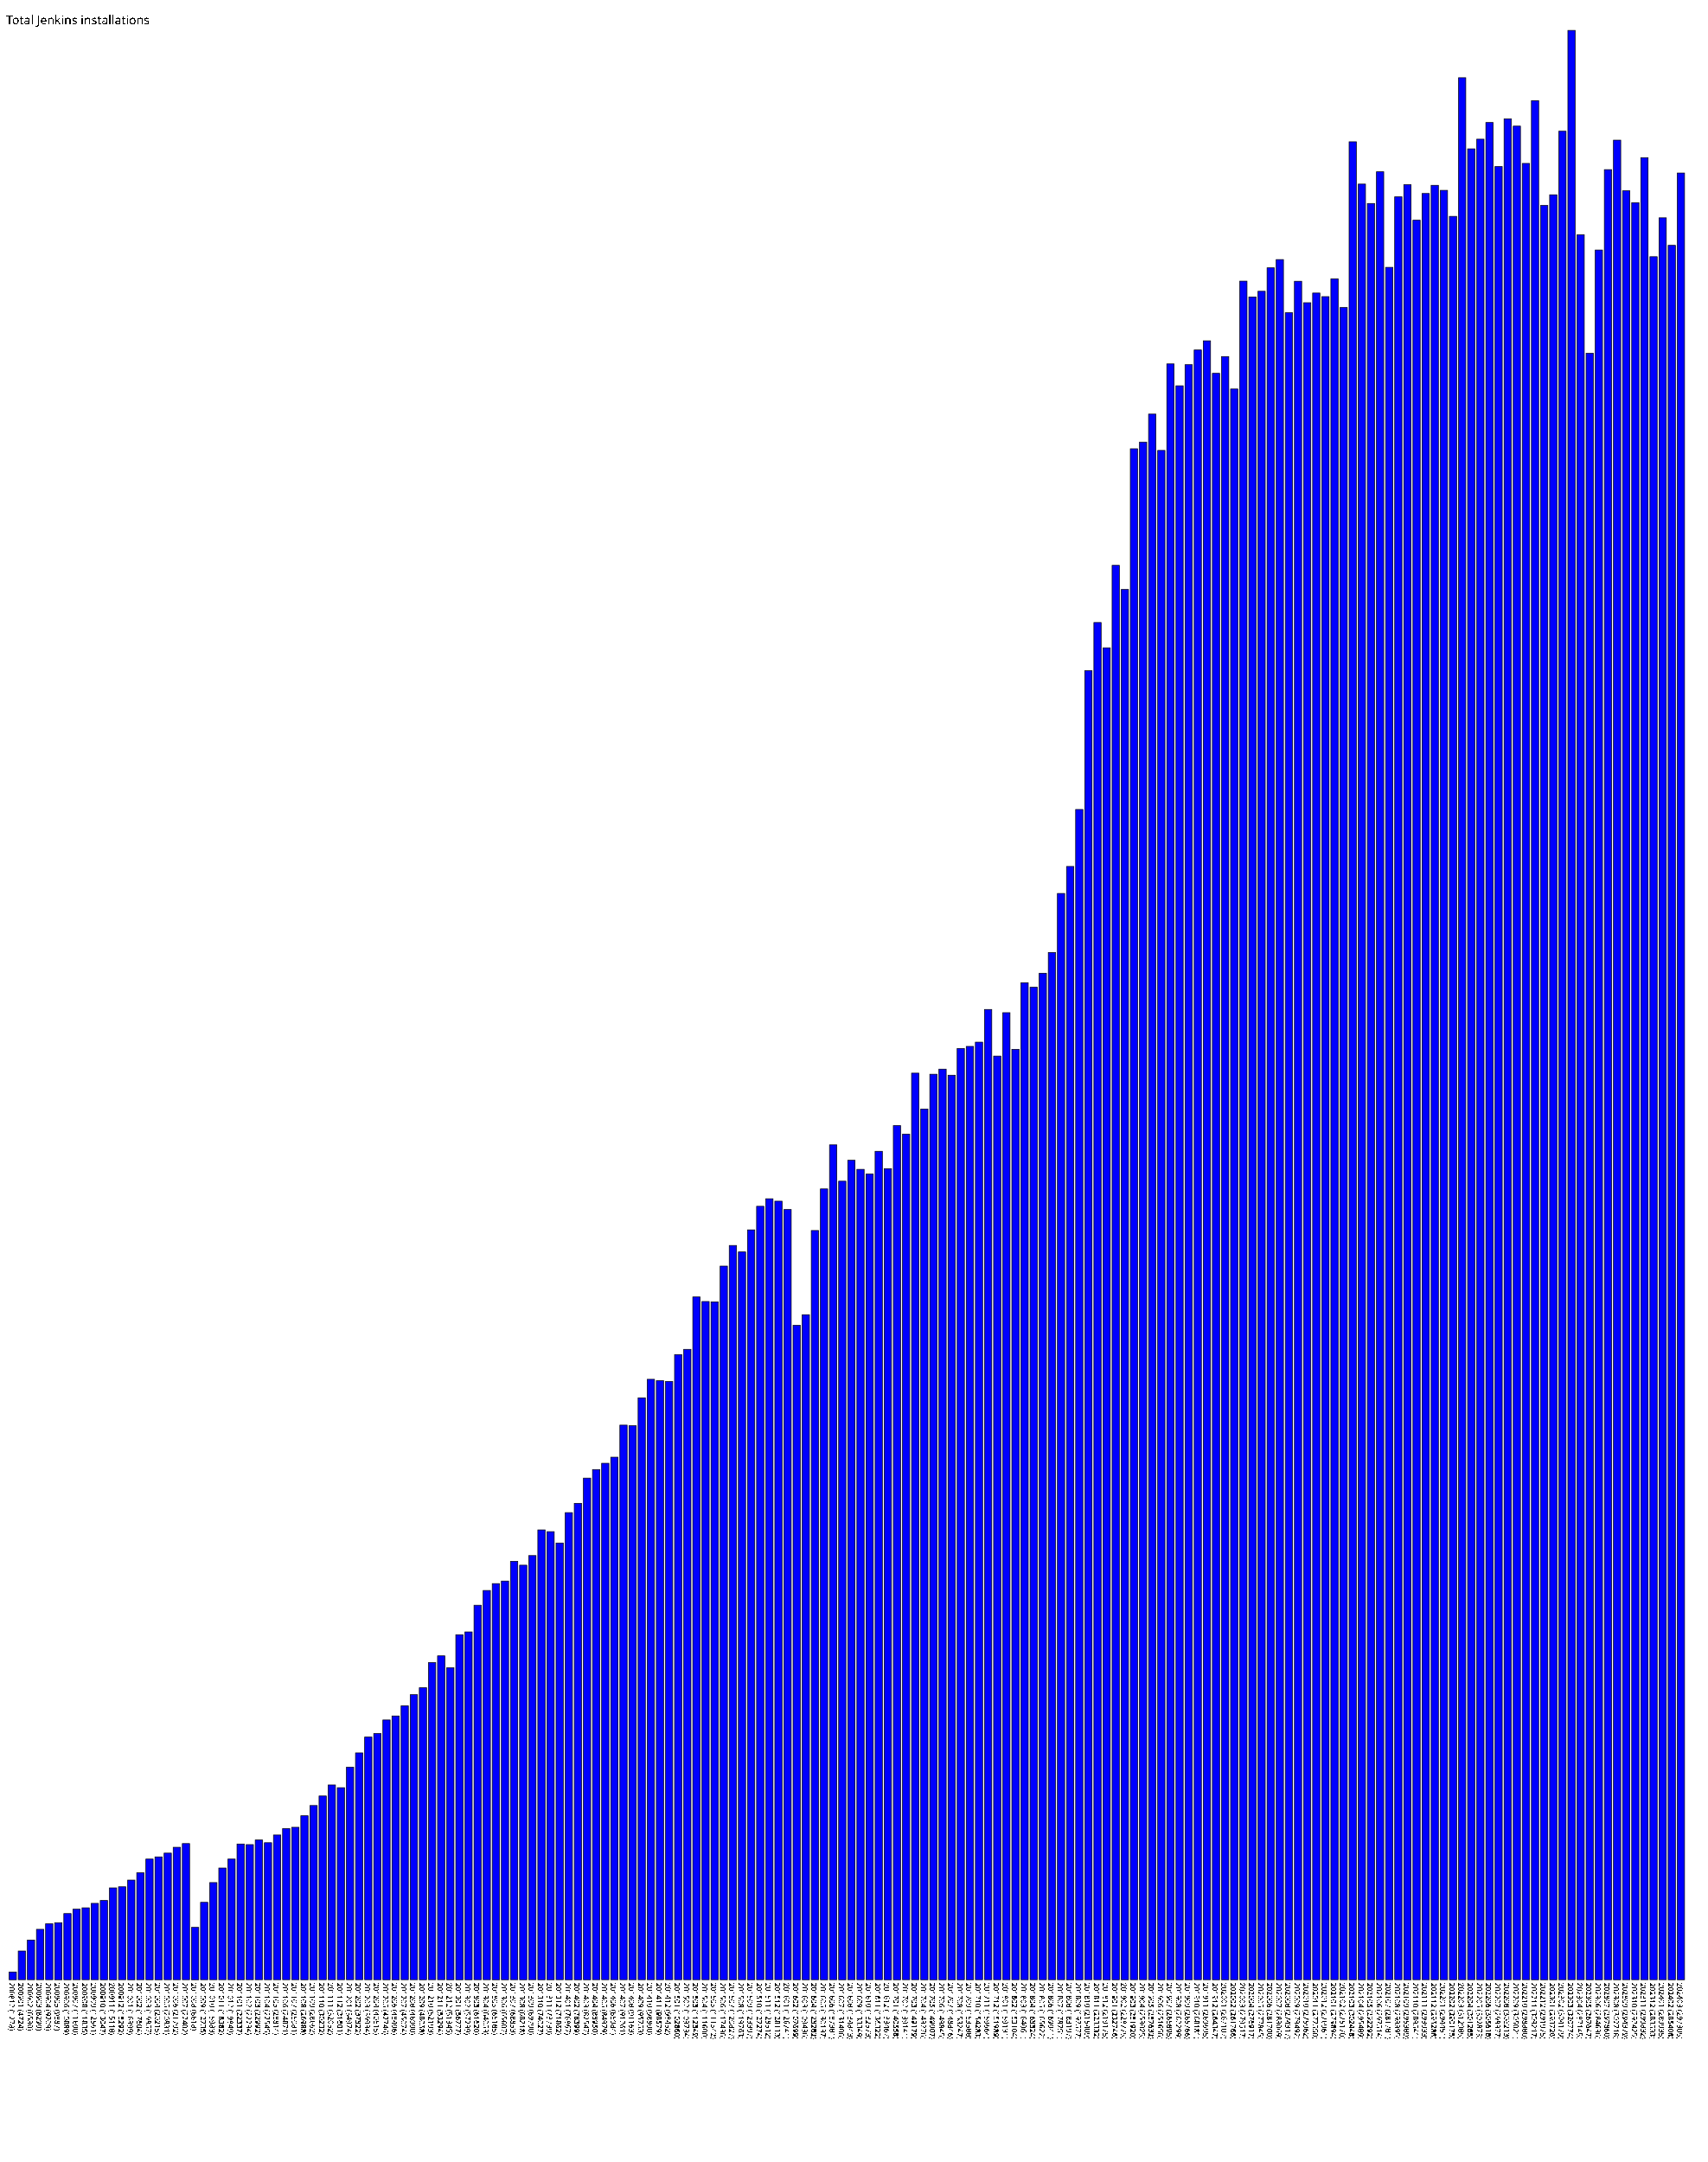
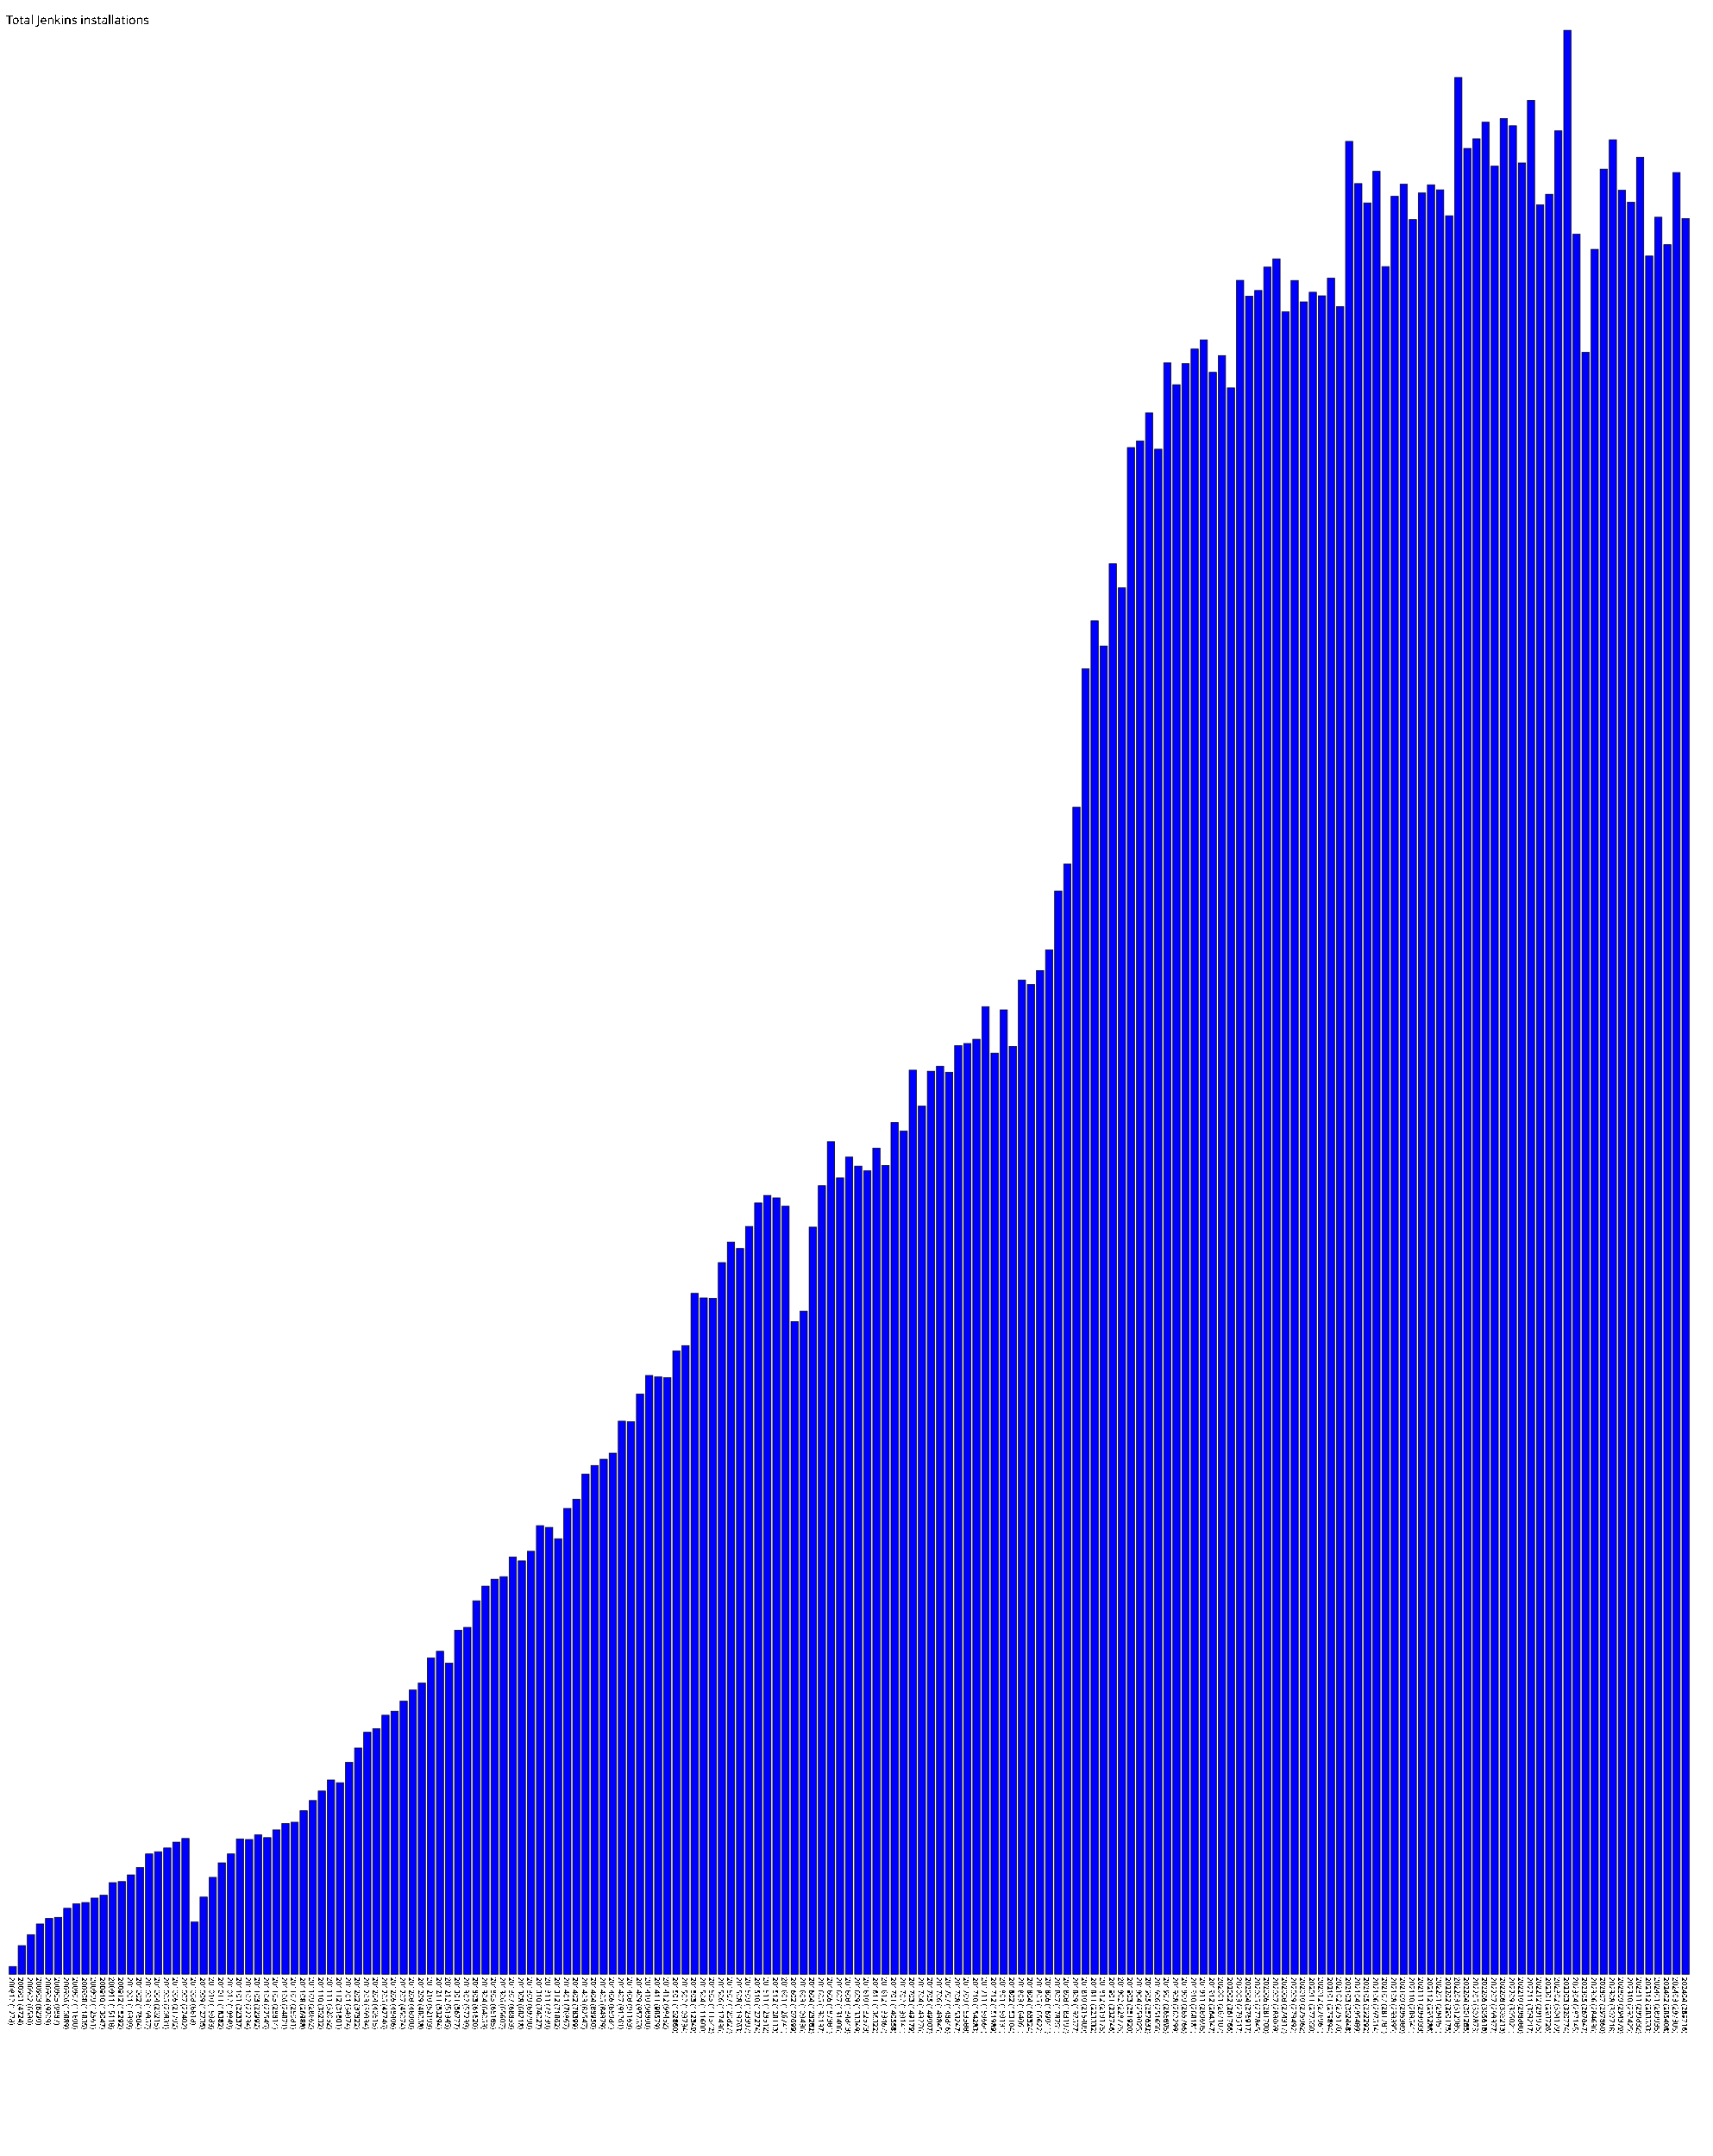
- <svg xmlns="http://www.w3.org/2000/svg" version="1.1" preserveAspectRatio="xMidYMid meet" viewBox="0 0 2810 3557.7">
+ <svg xmlns="http://www.w3.org/2000/svg" version="1.1" preserveAspectRatio="xMidYMid meet" viewBox="0 0 2825 3557.7">
  <rect fill="blue" height="12.8" stroke="black" width="12" x="15" y="3245.0" />
  <text x="15" y="3262.7" font-family="Tahoma" font-size="12" transform="rotate(90 15,3262.7)" text-rendering="optimizeSpeed" fill="#000000">200812 (1278)</text>
  <rect fill="blue" height="47.2" stroke="black" width="12" x="30" y="3210.5" />
  <text x="30" y="3262.7" font-family="Tahoma" font-size="12" transform="rotate(90 30,3262.7)" text-rendering="optimizeSpeed" fill="#000000">200901 (4724)</text>
  <rect fill="blue" height="65.3" stroke="black" width="12" x="45" y="3192.4" />
  <text x="45" y="3262.7" font-family="Tahoma" font-size="12" transform="rotate(90 45,3262.7)" text-rendering="optimizeSpeed" fill="#000000">200902 (6530)</text>
  <rect fill="blue" height="82.9" stroke="black" width="12" x="60" y="3174.8" />
  <text x="60" y="3262.7" font-family="Tahoma" font-size="12" transform="rotate(90 60,3262.7)" text-rendering="optimizeSpeed" fill="#000000">200903 (8290)</text>
  <rect fill="blue" height="92.1" stroke="black" width="12" x="75" y="3165.6" />
  <text x="75" y="3262.7" font-family="Tahoma" font-size="12" transform="rotate(90 75,3262.7)" text-rendering="optimizeSpeed" fill="#000000">200904 (9209)</text>
  <rect fill="blue" height="93.9" stroke="black" width="12" x="90" y="3163.9" />
  <text x="90" y="3262.7" font-family="Tahoma" font-size="12" transform="rotate(90 90,3262.7)" text-rendering="optimizeSpeed" fill="#000000">200905 (9387)</text>
  <rect fill="blue" height="108.9" stroke="black" width="12" x="105" y="3148.9" />
  <text x="105" y="3262.7" font-family="Tahoma" font-size="12" transform="rotate(90 105,3262.7)" text-rendering="optimizeSpeed" fill="#000000">200906 (10889)</text>
  <rect fill="blue" height="116.0" stroke="black" width="12" x="120" y="3141.7" />
  <text x="120" y="3262.7" font-family="Tahoma" font-size="12" transform="rotate(90 120,3262.7)" text-rendering="optimizeSpeed" fill="#000000">200907 (11600)</text>
  <rect fill="blue" height="118.3" stroke="black" width="12" x="135" y="3139.4" />
  <text x="135" y="3262.7" font-family="Tahoma" font-size="12" transform="rotate(90 135,3262.7)" text-rendering="optimizeSpeed" fill="#000000">200908 (11835)</text>
  <rect fill="blue" height="125.6" stroke="black" width="12" x="150" y="3132.1" />
  <text x="150" y="3262.7" font-family="Tahoma" font-size="12" transform="rotate(90 150,3262.7)" text-rendering="optimizeSpeed" fill="#000000">200909 (12561)</text>
  <rect fill="blue" height="130.5" stroke="black" width="12" x="165" y="3127.3" />
  <text x="165" y="3262.7" font-family="Tahoma" font-size="12" transform="rotate(90 165,3262.7)" text-rendering="optimizeSpeed" fill="#000000">200910 (13047)</text>
  <rect fill="blue" height="151.2" stroke="black" width="12" x="180" y="3106.6" />
  <text x="180" y="3262.7" font-family="Tahoma" font-size="12" transform="rotate(90 180,3262.7)" text-rendering="optimizeSpeed" fill="#000000">200911 (15118)</text>
  <rect fill="blue" height="152.9" stroke="black" width="12" x="195" y="3104.8" />
  <text x="195" y="3262.7" font-family="Tahoma" font-size="12" transform="rotate(90 195,3262.7)" text-rendering="optimizeSpeed" fill="#000000">200912 (15292)</text>
  <rect fill="blue" height="164.0" stroke="black" width="12" x="210" y="3093.8" />
  <text x="210" y="3262.7" font-family="Tahoma" font-size="12" transform="rotate(90 210,3262.7)" text-rendering="optimizeSpeed" fill="#000000">201001 (16399)</text>
  <rect fill="blue" height="176.0" stroke="black" width="12" x="225" y="3081.7" />
  <text x="225" y="3262.7" font-family="Tahoma" font-size="12" transform="rotate(90 225,3262.7)" text-rendering="optimizeSpeed" fill="#000000">201002 (17604)</text>
  <rect fill="blue" height="198.6" stroke="black" width="12" x="240" y="3059.2" />
  <text x="240" y="3262.7" font-family="Tahoma" font-size="12" transform="rotate(90 240,3262.7)" text-rendering="optimizeSpeed" fill="#000000">201003 (19857)</text>
  <rect fill="blue" height="202.2" stroke="black" width="12" x="255" y="3055.6" />
  <text x="255" y="3262.7" font-family="Tahoma" font-size="12" transform="rotate(90 255,3262.7)" text-rendering="optimizeSpeed" fill="#000000">201004 (20215)</text>
  <rect fill="blue" height="208.3" stroke="black" width="12" x="270" y="3049.4" />
  <text x="270" y="3262.7" font-family="Tahoma" font-size="12" transform="rotate(90 270,3262.7)" text-rendering="optimizeSpeed" fill="#000000">201005 (20831)</text>
  <rect fill="blue" height="217.9" stroke="black" width="12" x="285" y="3039.8" />
  <text x="285" y="3262.7" font-family="Tahoma" font-size="12" transform="rotate(90 285,3262.7)" text-rendering="optimizeSpeed" fill="#000000">201006 (21792)</text>
  <rect fill="blue" height="224.0" stroke="black" width="12" x="300" y="3033.7" />
  <text x="300" y="3262.7" font-family="Tahoma" font-size="12" transform="rotate(90 300,3262.7)" text-rendering="optimizeSpeed" fill="#000000">201007 (22402)</text>
  <rect fill="blue" height="86.2" stroke="black" width="12" x="315" y="3171.6" />
  <text x="315" y="3262.7" font-family="Tahoma" font-size="12" transform="rotate(90 315,3262.7)" text-rendering="optimizeSpeed" fill="#000000">201008 (8618)</text>
  <rect fill="blue" height="127.3" stroke="black" width="12" x="330" y="3130.4" />
  <text x="330" y="3262.7" font-family="Tahoma" font-size="12" transform="rotate(90 330,3262.7)" text-rendering="optimizeSpeed" fill="#000000">201009 (12735)</text>
  <rect fill="blue" height="159.8" stroke="black" width="12" x="345" y="3097.9" />
  <text x="345" y="3262.7" font-family="Tahoma" font-size="12" transform="rotate(90 345,3262.7)" text-rendering="optimizeSpeed" fill="#000000">201010 (15983)</text>
  <rect fill="blue" height="183.8" stroke="black" width="12" x="360" y="3073.9" />
  <text x="360" y="3262.7" font-family="Tahoma" font-size="12" transform="rotate(90 360,3262.7)" text-rendering="optimizeSpeed" fill="#000000">201011 (18382)</text>
  <rect fill="blue" height="198.5" stroke="black" width="12" x="375" y="3059.2" />
  <text x="375" y="3262.7" font-family="Tahoma" font-size="12" transform="rotate(90 375,3262.7)" text-rendering="optimizeSpeed" fill="#000000">201012 (19849)</text>
  <rect fill="blue" height="223.4" stroke="black" width="12" x="390" y="3034.4" />
  <text x="390" y="3262.7" font-family="Tahoma" font-size="12" transform="rotate(90 390,3262.7)" text-rendering="optimizeSpeed" fill="#000000">201101 (22337)</text>
  <rect fill="blue" height="222.3" stroke="black" width="12" x="405" y="3035.4" />
  <text x="405" y="3262.7" font-family="Tahoma" font-size="12" transform="rotate(90 405,3262.7)" text-rendering="optimizeSpeed" fill="#000000">201102 (22234)</text>
  <rect fill="blue" height="229.9" stroke="black" width="12" x="420" y="3027.8" />
  <text x="420" y="3262.7" font-family="Tahoma" font-size="12" transform="rotate(90 420,3262.7)" text-rendering="optimizeSpeed" fill="#000000">201103 (22992)</text>
  <rect fill="blue" height="225.4" stroke="black" width="12" x="435" y="3032.3" />
  <text x="435" y="3262.7" font-family="Tahoma" font-size="12" transform="rotate(90 435,3262.7)" text-rendering="optimizeSpeed" fill="#000000">201104 (22545)</text>
  <rect fill="blue" height="238.1" stroke="black" width="12" x="450" y="3019.6" />
  <text x="450" y="3262.7" font-family="Tahoma" font-size="12" transform="rotate(90 450,3262.7)" text-rendering="optimizeSpeed" fill="#000000">201105 (23814)</text>
  <rect fill="blue" height="248.7" stroke="black" width="12" x="465" y="3009.0" />
  <text x="465" y="3262.7" font-family="Tahoma" font-size="12" transform="rotate(90 465,3262.7)" text-rendering="optimizeSpeed" fill="#000000">201106 (24871)</text>
  <rect fill="blue" height="250.8" stroke="black" width="12" x="480" y="3006.9" />
  <text x="480" y="3262.7" font-family="Tahoma" font-size="12" transform="rotate(90 480,3262.7)" text-rendering="optimizeSpeed" fill="#000000">201107 (25081)</text>
  <rect fill="blue" height="269.9" stroke="black" width="12" x="495" y="2987.9" />
  <text x="495" y="3262.7" font-family="Tahoma" font-size="12" transform="rotate(90 495,3262.7)" text-rendering="optimizeSpeed" fill="#000000">201108 (26988)</text>
  <rect fill="blue" height="286.6" stroke="black" width="12" x="510" y="2971.1" />
  <text x="510" y="3262.7" font-family="Tahoma" font-size="12" transform="rotate(90 510,3262.7)" text-rendering="optimizeSpeed" fill="#000000">201109 (28662)</text>
  <rect fill="blue" height="302.3" stroke="black" width="12" x="525" y="2955.4" />
  <text x="525" y="3262.7" font-family="Tahoma" font-size="12" transform="rotate(90 525,3262.7)" text-rendering="optimizeSpeed" fill="#000000">201110 (30232)</text>
  <rect fill="blue" height="320.5" stroke="black" width="12" x="540" y="2937.2" />
  <text x="540" y="3262.7" font-family="Tahoma" font-size="12" transform="rotate(90 540,3262.7)" text-rendering="optimizeSpeed" fill="#000000">201111 (32052)</text>
  <rect fill="blue" height="316.0" stroke="black" width="12" x="555" y="2941.7" />
  <text x="555" y="3262.7" font-family="Tahoma" font-size="12" transform="rotate(90 555,3262.7)" text-rendering="optimizeSpeed" fill="#000000">201112 (31601)</text>
  <rect fill="blue" height="349.7" stroke="black" width="12" x="570" y="2908.0" />
  <text x="570" y="3262.7" font-family="Tahoma" font-size="12" transform="rotate(90 570,3262.7)" text-rendering="optimizeSpeed" fill="#000000">201201 (34974)</text>
  <rect fill="blue" height="373.2" stroke="black" width="12" x="585" y="2884.5" />
  <text x="585" y="3262.7" font-family="Tahoma" font-size="12" transform="rotate(90 585,3262.7)" text-rendering="optimizeSpeed" fill="#000000">201202 (37322)</text>
  <rect fill="blue" height="399.3" stroke="black" width="12" x="600" y="2858.4" />
  <text x="600" y="3262.7" font-family="Tahoma" font-size="12" transform="rotate(90 600,3262.7)" text-rendering="optimizeSpeed" fill="#000000">201203 (39934)</text>
  <rect fill="blue" height="405.1" stroke="black" width="12" x="615" y="2852.6" />
  <text x="615" y="3262.7" font-family="Tahoma" font-size="12" transform="rotate(90 615,3262.7)" text-rendering="optimizeSpeed" fill="#000000">201204 (40515)</text>
  <rect fill="blue" height="427.5" stroke="black" width="12" x="630" y="2830.3" />
  <text x="630" y="3262.7" font-family="Tahoma" font-size="12" transform="rotate(90 630,3262.7)" text-rendering="optimizeSpeed" fill="#000000">201205 (42746)</text>
  <rect fill="blue" height="434.1" stroke="black" width="12" x="645" y="2823.7" />
  <text x="645" y="3262.7" font-family="Tahoma" font-size="12" transform="rotate(90 645,3262.7)" text-rendering="optimizeSpeed" fill="#000000">201206 (43406)</text>
  <rect fill="blue" height="450.7" stroke="black" width="12" x="660" y="2807.0" />
  <text x="660" y="3262.7" font-family="Tahoma" font-size="12" transform="rotate(90 660,3262.7)" text-rendering="optimizeSpeed" fill="#000000">201207 (45074)</text>
  <rect fill="blue" height="469.0" stroke="black" width="12" x="675" y="2788.7" />
  <text x="675" y="3262.7" font-family="Tahoma" font-size="12" transform="rotate(90 675,3262.7)" text-rendering="optimizeSpeed" fill="#000000">201208 (46900)</text>
  <rect fill="blue" height="480.6" stroke="black" width="12" x="690" y="2777.2" />
  <text x="690" y="3262.7" font-family="Tahoma" font-size="12" transform="rotate(90 690,3262.7)" text-rendering="optimizeSpeed" fill="#000000">201209 (48058)</text>
  <rect fill="blue" height="521.9" stroke="black" width="12" x="705" y="2735.8" />
  <text x="705" y="3262.7" font-family="Tahoma" font-size="12" transform="rotate(90 705,3262.7)" text-rendering="optimizeSpeed" fill="#000000">201210 (52193)</text>
  <rect fill="blue" height="532.9" stroke="black" width="12" x="720" y="2724.8" />
  <text x="720" y="3262.7" font-family="Tahoma" font-size="12" transform="rotate(90 720,3262.7)" text-rendering="optimizeSpeed" fill="#000000">201211 (53294)</text>
  <rect fill="blue" height="513.5" stroke="black" width="12" x="735" y="2744.3" />
  <text x="735" y="3262.7" font-family="Tahoma" font-size="12" transform="rotate(90 735,3262.7)" text-rendering="optimizeSpeed" fill="#000000">201212 (51345)</text>
  <rect fill="blue" height="567.8" stroke="black" width="12" x="750" y="2690.0" />
  <text x="750" y="3262.7" font-family="Tahoma" font-size="12" transform="rotate(90 750,3262.7)" text-rendering="optimizeSpeed" fill="#000000">201301 (56777)</text>
  <rect fill="blue" height="572.4" stroke="black" width="12" x="765" y="2685.4" />
  <text x="765" y="3262.7" font-family="Tahoma" font-size="12" transform="rotate(90 765,3262.7)" text-rendering="optimizeSpeed" fill="#000000">201302 (57239)</text>
  <rect fill="blue" height="616.2" stroke="black" width="12" x="780" y="2641.5" />
  <text x="780" y="3262.7" font-family="Tahoma" font-size="12" transform="rotate(90 780,3262.7)" text-rendering="optimizeSpeed" fill="#000000">201303 (61620)</text>
  <rect fill="blue" height="640.5" stroke="black" width="12" x="795" y="2617.2" />
  <text x="795" y="3262.7" font-family="Tahoma" font-size="12" transform="rotate(90 795,3262.7)" text-rendering="optimizeSpeed" fill="#000000">201304 (64053)</text>
  <rect fill="blue" height="651.9" stroke="black" width="12" x="810" y="2605.9" />
  <text x="810" y="3262.7" font-family="Tahoma" font-size="12" transform="rotate(90 810,3262.7)" text-rendering="optimizeSpeed" fill="#000000">201305 (65185)</text>
  <rect fill="blue" height="656.1" stroke="black" width="12" x="825" y="2601.7" />
  <text x="825" y="3262.7" font-family="Tahoma" font-size="12" transform="rotate(90 825,3262.7)" text-rendering="optimizeSpeed" fill="#000000">201306 (65607)</text>
  <rect fill="blue" height="688.5" stroke="black" width="12" x="840" y="2569.2" />
  <text x="840" y="3262.7" font-family="Tahoma" font-size="12" transform="rotate(90 840,3262.7)" text-rendering="optimizeSpeed" fill="#000000">201307 (68853)</text>
  <rect fill="blue" height="682.2" stroke="black" width="12" x="855" y="2575.6" />
  <text x="855" y="3262.7" font-family="Tahoma" font-size="12" transform="rotate(90 855,3262.7)" text-rendering="optimizeSpeed" fill="#000000">201308 (68218)</text>
  <rect fill="blue" height="697.9" stroke="black" width="12" x="870" y="2559.8" />
  <text x="870" y="3262.7" font-family="Tahoma" font-size="12" transform="rotate(90 870,3262.7)" text-rendering="optimizeSpeed" fill="#000000">201309 (69790)</text>
  <rect fill="blue" height="740.3" stroke="black" width="12" x="885" y="2517.5" />
  <text x="885" y="3262.7" font-family="Tahoma" font-size="12" transform="rotate(90 885,3262.7)" text-rendering="optimizeSpeed" fill="#000000">201310 (74027)</text>
  <rect fill="blue" height="737.4" stroke="black" width="12" x="900" y="2520.4" />
  <text x="900" y="3262.7" font-family="Tahoma" font-size="12" transform="rotate(90 900,3262.7)" text-rendering="optimizeSpeed" fill="#000000">201311 (73739)</text>
  <rect fill="blue" height="718.6" stroke="black" width="12" x="915" y="2539.1" />
  <text x="915" y="3262.7" font-family="Tahoma" font-size="12" transform="rotate(90 915,3262.7)" text-rendering="optimizeSpeed" fill="#000000">201312 (71862)</text>
  <rect fill="blue" height="768.7" stroke="black" width="12" x="930" y="2489.1" />
  <text x="930" y="3262.7" font-family="Tahoma" font-size="12" transform="rotate(90 930,3262.7)" text-rendering="optimizeSpeed" fill="#000000">201401 (76867)</text>
  <rect fill="blue" height="784.0" stroke="black" width="12" x="945" y="2473.8" />
  <text x="945" y="3262.7" font-family="Tahoma" font-size="12" transform="rotate(90 945,3262.7)" text-rendering="optimizeSpeed" fill="#000000">201402 (78399)</text>
  <rect fill="blue" height="825.5" stroke="black" width="12" x="960" y="2432.3" />
  <text x="960" y="3262.7" font-family="Tahoma" font-size="12" transform="rotate(90 960,3262.7)" text-rendering="optimizeSpeed" fill="#000000">201403 (82547)</text>
  <rect fill="blue" height="839.5" stroke="black" width="12" x="975" y="2418.2" />
  <text x="975" y="3262.7" font-family="Tahoma" font-size="12" transform="rotate(90 975,3262.7)" text-rendering="optimizeSpeed" fill="#000000">201404 (83950)</text>
  <rect fill="blue" height="849.8" stroke="black" width="12" x="990" y="2407.9" />
  <text x="990" y="3262.7" font-family="Tahoma" font-size="12" transform="rotate(90 990,3262.7)" text-rendering="optimizeSpeed" fill="#000000">201405 (84979)</text>
  <rect fill="blue" height="859.8" stroke="black" width="12" x="1005" y="2397.9" />
  <text x="1005" y="3262.7" font-family="Tahoma" font-size="12" transform="rotate(90 1005,3262.7)" text-rendering="optimizeSpeed" fill="#000000">201406 (85984)</text>
  <rect fill="blue" height="912.6" stroke="black" width="12" x="1020" y="2345.1" />
  <text x="1020" y="3262.7" font-family="Tahoma" font-size="12" transform="rotate(90 1020,3262.7)" text-rendering="optimizeSpeed" fill="#000000">201407 (91261)</text>
  <rect fill="blue" height="911.6" stroke="black" width="12" x="1035" y="2346.1" />
  <text x="1035" y="3262.7" font-family="Tahoma" font-size="12" transform="rotate(90 1035,3262.7)" text-rendering="optimizeSpeed" fill="#000000">201408 (91163)</text>
  <rect fill="blue" height="957.5" stroke="black" width="12" x="1050" y="2300.2" />
  <text x="1050" y="3262.7" font-family="Tahoma" font-size="12" transform="rotate(90 1050,3262.7)" text-rendering="optimizeSpeed" fill="#000000">201409 (95753)</text>
  <rect fill="blue" height="988.0" stroke="black" width="12" x="1065" y="2269.7" />
  <text x="1065" y="3262.7" font-family="Tahoma" font-size="12" transform="rotate(90 1065,3262.7)" text-rendering="optimizeSpeed" fill="#000000">201410 (98800)</text>
  <rect fill="blue" height="985.8" stroke="black" width="12" x="1080" y="2271.9" />
  <text x="1080" y="3262.7" font-family="Tahoma" font-size="12" transform="rotate(90 1080,3262.7)" text-rendering="optimizeSpeed" fill="#000000">201411 (98579)</text>
  <rect fill="blue" height="984.5" stroke="black" width="12" x="1095" y="2273.2" />
  <text x="1095" y="3262.7" font-family="Tahoma" font-size="12" transform="rotate(90 1095,3262.7)" text-rendering="optimizeSpeed" fill="#000000">201412 (98452)</text>
  <rect fill="blue" height="1028.6" stroke="black" width="12" x="1110" y="2229.1" />
  <text x="1110" y="3262.7" font-family="Tahoma" font-size="12" transform="rotate(90 1110,3262.7)" text-rendering="optimizeSpeed" fill="#000000">201501 (102860)</text>
  <rect fill="blue" height="1037.3" stroke="black" width="12" x="1125" y="2220.4" />
  <text x="1125" y="3262.7" font-family="Tahoma" font-size="12" transform="rotate(90 1125,3262.7)" text-rendering="optimizeSpeed" fill="#000000">201502 (103734)</text>
  <rect fill="blue" height="1123.5" stroke="black" width="12" x="1140" y="2134.2" />
  <text x="1140" y="3262.7" font-family="Tahoma" font-size="12" transform="rotate(90 1140,3262.7)" text-rendering="optimizeSpeed" fill="#000000">201503 (112349)</text>
  <rect fill="blue" height="1116.0" stroke="black" width="12" x="1155" y="2141.7" />
  <text x="1155" y="3262.7" font-family="Tahoma" font-size="12" transform="rotate(90 1155,3262.7)" text-rendering="optimizeSpeed" fill="#000000">201504 (111600)</text>
  <rect fill="blue" height="1115.4" stroke="black" width="12" x="1170" y="2142.3" />
  <text x="1170" y="3262.7" font-family="Tahoma" font-size="12" transform="rotate(90 1170,3262.7)" text-rendering="optimizeSpeed" fill="#000000">201505 (111542)</text>
  <rect fill="blue" height="1174.4" stroke="black" width="12" x="1185" y="2083.4" />
  <text x="1185" y="3262.7" font-family="Tahoma" font-size="12" transform="rotate(90 1185,3262.7)" text-rendering="optimizeSpeed" fill="#000000">201506 (117436)</text>
  <rect fill="blue" height="1208.3" stroke="black" width="12" x="1200" y="2049.5" />
  <text x="1200" y="3262.7" font-family="Tahoma" font-size="12" transform="rotate(90 1200,3262.7)" text-rendering="optimizeSpeed" fill="#000000">201507 (120827)</text>
  <rect fill="blue" height="1197.6" stroke="black" width="12" x="1215" y="2060.1" />
  <text x="1215" y="3262.7" font-family="Tahoma" font-size="12" transform="rotate(90 1215,3262.7)" text-rendering="optimizeSpeed" fill="#000000">201508 (119763)</text>
  <rect fill="blue" height="1234.0" stroke="black" width="12" x="1230" y="2023.8" />
  <text x="1230" y="3262.7" font-family="Tahoma" font-size="12" transform="rotate(90 1230,3262.7)" text-rendering="optimizeSpeed" fill="#000000">201509 (123397)</text>
  <rect fill="blue" height="1272.7" stroke="black" width="12" x="1245" y="1985.0" />
  <text x="1245" y="3262.7" font-family="Tahoma" font-size="12" transform="rotate(90 1245,3262.7)" text-rendering="optimizeSpeed" fill="#000000">201510 (127274)</text>
  <rect fill="blue" height="1285.1" stroke="black" width="12" x="1260" y="1972.6" />
  <text x="1260" y="3262.7" font-family="Tahoma" font-size="12" transform="rotate(90 1260,3262.7)" text-rendering="optimizeSpeed" fill="#000000">201511 (128512)</text>
  <rect fill="blue" height="1281.1" stroke="black" width="12" x="1275" y="1976.6" />
  <text x="1275" y="3262.7" font-family="Tahoma" font-size="12" transform="rotate(90 1275,3262.7)" text-rendering="optimizeSpeed" fill="#000000">201512 (128113)</text>
  <rect fill="blue" height="1267.4" stroke="black" width="12" x="1290" y="1990.3" />
  <text x="1290" y="3262.7" font-family="Tahoma" font-size="12" transform="rotate(90 1290,3262.7)" text-rendering="optimizeSpeed" fill="#000000">201601 (126741)</text>
  <rect fill="blue" height="1077.0" stroke="black" width="12" x="1305" y="2180.8" />
  <text x="1305" y="3262.7" font-family="Tahoma" font-size="12" transform="rotate(90 1305,3262.7)" text-rendering="optimizeSpeed" fill="#000000">201602 (107699)</text>
  <rect fill="blue" height="1094.4" stroke="black" width="12" x="1320" y="2163.4" />
  <text x="1320" y="3262.7" font-family="Tahoma" font-size="12" transform="rotate(90 1320,3262.7)" text-rendering="optimizeSpeed" fill="#000000">201603 (109436)</text>
  <rect fill="blue" height="1232.8" stroke="black" width="12" x="1335" y="2024.9" />
  <text x="1335" y="3262.7" font-family="Tahoma" font-size="12" transform="rotate(90 1335,3262.7)" text-rendering="optimizeSpeed" fill="#000000">201604 (123282)</text>
  <rect fill="blue" height="1301.4" stroke="black" width="12" x="1350" y="1956.4" />
  <text x="1350" y="3262.7" font-family="Tahoma" font-size="12" transform="rotate(90 1350,3262.7)" text-rendering="optimizeSpeed" fill="#000000">201605 (130137)</text>
  <rect fill="blue" height="1373.8" stroke="black" width="12" x="1365" y="1883.9" />
  <text x="1365" y="3262.7" font-family="Tahoma" font-size="12" transform="rotate(90 1365,3262.7)" text-rendering="optimizeSpeed" fill="#000000">201606 (137381)</text>
  <rect fill="blue" height="1314.1" stroke="black" width="12" x="1380" y="1943.7" />
  <text x="1380" y="3262.7" font-family="Tahoma" font-size="12" transform="rotate(90 1380,3262.7)" text-rendering="optimizeSpeed" fill="#000000">201607 (131406)</text>
  <rect fill="blue" height="1348.4" stroke="black" width="12" x="1395" y="1909.3" />
  <text x="1395" y="3262.7" font-family="Tahoma" font-size="12" transform="rotate(90 1395,3262.7)" text-rendering="optimizeSpeed" fill="#000000">201608 (134843)</text>
  <rect fill="blue" height="1333.5" stroke="black" width="12" x="1410" y="1924.2" />
  <text x="1410" y="3262.7" font-family="Tahoma" font-size="12" transform="rotate(90 1410,3262.7)" text-rendering="optimizeSpeed" fill="#000000">201609 (133349)</text>
  <rect fill="blue" height="1325.7" stroke="black" width="12" x="1425" y="1932.0" />
  <text x="1425" y="3262.7" font-family="Tahoma" font-size="12" transform="rotate(90 1425,3262.7)" text-rendering="optimizeSpeed" fill="#000000">201610 (132573)</text>
  <rect fill="blue" height="1363.2" stroke="black" width="12" x="1440" y="1894.5" />
  <text x="1440" y="3262.7" font-family="Tahoma" font-size="12" transform="rotate(90 1440,3262.7)" text-rendering="optimizeSpeed" fill="#000000">201611 (136322)</text>
  <rect fill="blue" height="1334.7" stroke="black" width="12" x="1455" y="1923.1" />
  <text x="1455" y="3262.7" font-family="Tahoma" font-size="12" transform="rotate(90 1455,3262.7)" text-rendering="optimizeSpeed" fill="#000000">201612 (133467)</text>
  <rect fill="blue" height="1405.6" stroke="black" width="12" x="1470" y="1852.2" />
  <text x="1470" y="3262.7" font-family="Tahoma" font-size="12" transform="rotate(90 1470,3262.7)" text-rendering="optimizeSpeed" fill="#000000">201701 (140558)</text>
  <rect fill="blue" height="1391.4" stroke="black" width="12" x="1485" y="1866.3" />
  <text x="1485" y="3262.7" font-family="Tahoma" font-size="12" transform="rotate(90 1485,3262.7)" text-rendering="optimizeSpeed" fill="#000000">201702 (139141)</text>
  <rect fill="blue" height="1491.8" stroke="black" width="12" x="1500" y="1765.9" />
  <text x="1500" y="3262.7" font-family="Tahoma" font-size="12" transform="rotate(90 1500,3262.7)" text-rendering="optimizeSpeed" fill="#000000">201703 (149179)</text>
  <rect fill="blue" height="1432.8" stroke="black" width="12" x="1515" y="1825.0" />
  <text x="1515" y="3262.7" font-family="Tahoma" font-size="12" transform="rotate(90 1515,3262.7)" text-rendering="optimizeSpeed" fill="#000000">201704 (143276)</text>
  <rect fill="blue" height="1490.1" stroke="black" width="12" x="1530" y="1767.7" />
  <text x="1530" y="3262.7" font-family="Tahoma" font-size="12" transform="rotate(90 1530,3262.7)" text-rendering="optimizeSpeed" fill="#000000">201705 (149007)</text>
  <rect fill="blue" height="1498.5" stroke="black" width="12" x="1545" y="1759.3" />
  <text x="1545" y="3262.7" font-family="Tahoma" font-size="12" transform="rotate(90 1545,3262.7)" text-rendering="optimizeSpeed" fill="#000000">201706 (149845)</text>
  <rect fill="blue" height="1488.5" stroke="black" width="12" x="1560" y="1769.3" />
  <text x="1560" y="3262.7" font-family="Tahoma" font-size="12" transform="rotate(90 1560,3262.7)" text-rendering="optimizeSpeed" fill="#000000">201707 (148846)</text>
  <rect fill="blue" height="1532.5" stroke="black" width="12" x="1575" y="1725.3" />
  <text x="1575" y="3262.7" font-family="Tahoma" font-size="12" transform="rotate(90 1575,3262.7)" text-rendering="optimizeSpeed" fill="#000000">201708 (153247)</text>
  <rect fill="blue" height="1535.9" stroke="black" width="12" x="1590" y="1721.9" />
  <text x="1590" y="3262.7" font-family="Tahoma" font-size="12" transform="rotate(90 1590,3262.7)" text-rendering="optimizeSpeed" fill="#000000">201709 (153588)</text>
  <rect fill="blue" height="1542.8" stroke="black" width="12" x="1605" y="1714.9" />
  <text x="1605" y="3262.7" font-family="Tahoma" font-size="12" transform="rotate(90 1605,3262.7)" text-rendering="optimizeSpeed" fill="#000000">201710 (154283)</text>
  <rect fill="blue" height="1596.6" stroke="black" width="12" x="1620" y="1661.1" />
  <text x="1620" y="3262.7" font-family="Tahoma" font-size="12" transform="rotate(90 1620,3262.7)" text-rendering="optimizeSpeed" fill="#000000">201711 (159664)</text>
  <rect fill="blue" height="1519.9" stroke="black" width="12" x="1635" y="1737.8" />
  <text x="1635" y="3262.7" font-family="Tahoma" font-size="12" transform="rotate(90 1635,3262.7)" text-rendering="optimizeSpeed" fill="#000000">201712 (151989)</text>
  <rect fill="blue" height="1591.3" stroke="black" width="12" x="1650" y="1666.4" />
  <text x="1650" y="3262.7" font-family="Tahoma" font-size="12" transform="rotate(90 1650,3262.7)" text-rendering="optimizeSpeed" fill="#000000">201801 (159131)</text>
  <rect fill="blue" height="1531.0" stroke="black" width="12" x="1665" y="1726.7" />
  <text x="1665" y="3262.7" font-family="Tahoma" font-size="12" transform="rotate(90 1665,3262.7)" text-rendering="optimizeSpeed" fill="#000000">201802 (153104)</text>
  <rect fill="blue" height="1640.6" stroke="black" width="12" x="1680" y="1617.1" />
  <text x="1680" y="3262.7" font-family="Tahoma" font-size="12" transform="rotate(90 1680,3262.7)" text-rendering="optimizeSpeed" fill="#000000">201803 (164061)</text>
  <rect fill="blue" height="1633.2" stroke="black" width="12" x="1695" y="1624.5" />
  <text x="1695" y="3262.7" font-family="Tahoma" font-size="12" transform="rotate(90 1695,3262.7)" text-rendering="optimizeSpeed" fill="#000000">201804 (163324)</text>
  <rect fill="blue" height="1656.2" stroke="black" width="12" x="1710" y="1601.5" />
  <text x="1710" y="3262.7" font-family="Tahoma" font-size="12" transform="rotate(90 1710,3262.7)" text-rendering="optimizeSpeed" fill="#000000">201805 (165622)</text>
  <rect fill="blue" height="1690.4" stroke="black" width="12" x="1725" y="1567.3" />
  <text x="1725" y="3262.7" font-family="Tahoma" font-size="12" transform="rotate(90 1725,3262.7)" text-rendering="optimizeSpeed" fill="#000000">201806 (169041)</text>
  <rect fill="blue" height="1787.5" stroke="black" width="12" x="1740" y="1470.2" />
  <text x="1740" y="3262.7" font-family="Tahoma" font-size="12" transform="rotate(90 1740,3262.7)" text-rendering="optimizeSpeed" fill="#000000">201807 (178751)</text>
  <rect fill="blue" height="1832.0" stroke="black" width="12" x="1755" y="1425.8" />
  <text x="1755" y="3262.7" font-family="Tahoma" font-size="12" transform="rotate(90 1755,3262.7)" text-rendering="optimizeSpeed" fill="#000000">201808 (183197)</text>
  <rect fill="blue" height="1925.8" stroke="black" width="12" x="1770" y="1332.0" />
  <text x="1770" y="3262.7" font-family="Tahoma" font-size="12" transform="rotate(90 1770,3262.7)" text-rendering="optimizeSpeed" fill="#000000">201809 (192577)</text>
  <rect fill="blue" height="2154.1" stroke="black" width="12" x="1785" y="1103.6" />
  <text x="1785" y="3262.7" font-family="Tahoma" font-size="12" transform="rotate(90 1785,3262.7)" text-rendering="optimizeSpeed" fill="#000000">201810 (215409)</text>
  <rect fill="blue" height="2233.3" stroke="black" width="12" x="1800" y="1024.4" />
  <text x="1800" y="3262.7" font-family="Tahoma" font-size="12" transform="rotate(90 1800,3262.7)" text-rendering="optimizeSpeed" fill="#000000">201811 (223332)</text>
  <rect fill="blue" height="2191.8" stroke="black" width="12" x="1815" y="1066.0" />
  <text x="1815" y="3262.7" font-family="Tahoma" font-size="12" transform="rotate(90 1815,3262.7)" text-rendering="optimizeSpeed" fill="#000000">201812 (219175)</text>
  <rect fill="blue" height="2327.5" stroke="black" width="12" x="1830" y="930.3" />
  <text x="1830" y="3262.7" font-family="Tahoma" font-size="12" transform="rotate(90 1830,3262.7)" text-rendering="optimizeSpeed" fill="#000000">201901 (232746)</text>
  <rect fill="blue" height="2287.8" stroke="black" width="12" x="1845" y="970.0" />
  <text x="1845" y="3262.7" font-family="Tahoma" font-size="12" transform="rotate(90 1845,3262.7)" text-rendering="optimizeSpeed" fill="#000000">201902 (228775)</text>
  <rect fill="blue" height="2519.2" stroke="black" width="12" x="1860" y="738.5" />
  <text x="1860" y="3262.7" font-family="Tahoma" font-size="12" transform="rotate(90 1860,3262.7)" text-rendering="optimizeSpeed" fill="#000000">201903 (251920)</text>
  <rect fill="blue" height="2530.2" stroke="black" width="12" x="1875" y="727.5" />
  <text x="1875" y="3262.7" font-family="Tahoma" font-size="12" transform="rotate(90 1875,3262.7)" text-rendering="optimizeSpeed" fill="#000000">201904 (253025)</text>
  <rect fill="blue" height="2576.3" stroke="black" width="12" x="1890" y="681.4" />
  <text x="1890" y="3262.7" font-family="Tahoma" font-size="12" transform="rotate(90 1890,3262.7)" text-rendering="optimizeSpeed" fill="#000000">201905 (257632)</text>
  <rect fill="blue" height="2516.6" stroke="black" width="12" x="1905" y="741.2" />
  <text x="1905" y="3262.7" font-family="Tahoma" font-size="12" transform="rotate(90 1905,3262.7)" text-rendering="optimizeSpeed" fill="#000000">201906 (251656)</text>
  <rect fill="blue" height="2658.9" stroke="black" width="12" x="1920" y="598.8" />
  <text x="1920" y="3262.7" font-family="Tahoma" font-size="12" transform="rotate(90 1920,3262.7)" text-rendering="optimizeSpeed" fill="#000000">201907 (265895)</text>
  <rect fill="blue" height="2623.0" stroke="black" width="12" x="1935" y="634.8" />
  <text x="1935" y="3262.7" font-family="Tahoma" font-size="12" transform="rotate(90 1935,3262.7)" text-rendering="optimizeSpeed" fill="#000000">201908 (262299)</text>
  <rect fill="blue" height="2657.7" stroke="black" width="12" x="1950" y="600.1" />
  <text x="1950" y="3262.7" font-family="Tahoma" font-size="12" transform="rotate(90 1950,3262.7)" text-rendering="optimizeSpeed" fill="#000000">201909 (265766)</text>
  <rect fill="blue" height="2681.8" stroke="black" width="12" x="1965" y="575.9" />
  <text x="1965" y="3262.7" font-family="Tahoma" font-size="12" transform="rotate(90 1965,3262.7)" text-rendering="optimizeSpeed" fill="#000000">201910 (268181)</text>
  <rect fill="blue" height="2696.9" stroke="black" width="12" x="1980" y="560.8" />
  <text x="1980" y="3262.7" font-family="Tahoma" font-size="12" transform="rotate(90 1980,3262.7)" text-rendering="optimizeSpeed" fill="#000000">201911 (269695)</text>
  <rect fill="blue" height="2643.5" stroke="black" width="12" x="1995" y="614.3" />
  <text x="1995" y="3262.7" font-family="Tahoma" font-size="12" transform="rotate(90 1995,3262.7)" text-rendering="optimizeSpeed" fill="#000000">201912 (264347)</text>
  <rect fill="blue" height="2671.1" stroke="black" width="12" x="2010" y="586.7" />
  <text x="2010" y="3262.7" font-family="Tahoma" font-size="12" transform="rotate(90 2010,3262.7)" text-rendering="optimizeSpeed" fill="#000000">202001 (267107)</text>
  <rect fill="blue" height="2617.7" stroke="black" width="12" x="2025" y="640.1" />
  <text x="2025" y="3262.7" font-family="Tahoma" font-size="12" transform="rotate(90 2025,3262.7)" text-rendering="optimizeSpeed" fill="#000000">202002 (261766)</text>
  <rect fill="blue" height="2795.2" stroke="black" width="12" x="2040" y="462.6" />
  <text x="2040" y="3262.7" font-family="Tahoma" font-size="12" transform="rotate(90 2040,3262.7)" text-rendering="optimizeSpeed" fill="#000000">202003 (279517)</text>
  <rect fill="blue" height="2769.2" stroke="black" width="12" x="2055" y="488.6" />
  <text x="2055" y="3262.7" font-family="Tahoma" font-size="12" transform="rotate(90 2055,3262.7)" text-rendering="optimizeSpeed" fill="#000000">202004 (276917)</text>
  <rect fill="blue" height="2778.4" stroke="black" width="12" x="2070" y="479.3" />
  <text x="2070" y="3262.7" font-family="Tahoma" font-size="12" transform="rotate(90 2070,3262.7)" text-rendering="optimizeSpeed" fill="#000000">202005 (277845)</text>
  <rect fill="blue" height="2817.0" stroke="black" width="12" x="2085" y="440.7" />
  <text x="2085" y="3262.7" font-family="Tahoma" font-size="12" transform="rotate(90 2085,3262.7)" text-rendering="optimizeSpeed" fill="#000000">202006 (281700)</text>
  <rect fill="blue" height="2830.7" stroke="black" width="12" x="2100" y="427.1" />
  <text x="2100" y="3262.7" font-family="Tahoma" font-size="12" transform="rotate(90 2100,3262.7)" text-rendering="optimizeSpeed" fill="#000000">202007 (283069)</text>
  <rect fill="blue" height="2743.2" stroke="black" width="12" x="2115" y="514.6" />
  <text x="2115" y="3262.7" font-family="Tahoma" font-size="12" transform="rotate(90 2115,3262.7)" text-rendering="optimizeSpeed" fill="#000000">202008 (274317)</text>
  <rect fill="blue" height="2794.9" stroke="black" width="12" x="2130" y="462.8" />
  <text x="2130" y="3262.7" font-family="Tahoma" font-size="12" transform="rotate(90 2130,3262.7)" text-rendering="optimizeSpeed" fill="#000000">202009 (279492)</text>
  <rect fill="blue" height="2759.6" stroke="black" width="12" x="2145" y="498.1" />
  <text x="2145" y="3262.7" font-family="Tahoma" font-size="12" transform="rotate(90 2145,3262.7)" text-rendering="optimizeSpeed" fill="#000000">202010 (275962)</text>
  <rect fill="blue" height="2775.5" stroke="black" width="12" x="2160" y="482.2" />
  <text x="2160" y="3262.7" font-family="Tahoma" font-size="12" transform="rotate(90 2160,3262.7)" text-rendering="optimizeSpeed" fill="#000000">202011 (277550)</text>
  <rect fill="blue" height="2769.6" stroke="black" width="12" x="2175" y="488.1" />
  <text x="2175" y="3262.7" font-family="Tahoma" font-size="12" transform="rotate(90 2175,3262.7)" text-rendering="optimizeSpeed" fill="#000000">202012 (276961)</text>
  <rect fill="blue" height="2798.9" stroke="black" width="12" x="2190" y="458.8" />
  <text x="2190" y="3262.7" font-family="Tahoma" font-size="12" transform="rotate(90 2190,3262.7)" text-rendering="optimizeSpeed" fill="#000000">202101 (279894)</text>
  <rect fill="blue" height="2751.7" stroke="black" width="12" x="2205" y="506.0" />
  <text x="2205" y="3262.7" font-family="Tahoma" font-size="12" transform="rotate(90 2205,3262.7)" text-rendering="optimizeSpeed" fill="#000000">202102 (275170)</text>
  <rect fill="blue" height="3024.5" stroke="black" width="12" x="2220" y="233.3" />
  <text x="2220" y="3262.7" font-family="Tahoma" font-size="12" transform="rotate(90 2220,3262.7)" text-rendering="optimizeSpeed" fill="#000000">202103 (302448)</text>
  <rect fill="blue" height="2954.9" stroke="black" width="12" x="2235" y="302.9" />
  <text x="2235" y="3262.7" font-family="Tahoma" font-size="12" transform="rotate(90 2235,3262.7)" text-rendering="optimizeSpeed" fill="#000000">202104 (295489)</text>
  <rect fill="blue" height="2922.9" stroke="black" width="12" x="2250" y="334.8" />
  <text x="2250" y="3262.7" font-family="Tahoma" font-size="12" transform="rotate(90 2250,3262.7)" text-rendering="optimizeSpeed" fill="#000000">202105 (292292)</text>
  <rect fill="blue" height="2975.1" stroke="black" width="12" x="2265" y="282.6" />
  <text x="2265" y="3262.7" font-family="Tahoma" font-size="12" transform="rotate(90 2265,3262.7)" text-rendering="optimizeSpeed" fill="#000000">202106 (297514)</text>
  <rect fill="blue" height="2817.8" stroke="black" width="12" x="2280" y="439.9" />
  <text x="2280" y="3262.7" font-family="Tahoma" font-size="12" transform="rotate(90 2280,3262.7)" text-rendering="optimizeSpeed" fill="#000000">202107 (281781)</text>
  <rect fill="blue" height="2933.9" stroke="black" width="12" x="2295" y="323.8" />
  <text x="2295" y="3262.7" font-family="Tahoma" font-size="12" transform="rotate(90 2295,3262.7)" text-rendering="optimizeSpeed" fill="#000000">202108 (293395)</text>
  <rect fill="blue" height="2953.9" stroke="black" width="12" x="2310" y="303.9" />
  <text x="2310" y="3262.7" font-family="Tahoma" font-size="12" transform="rotate(90 2310,3262.7)" text-rendering="optimizeSpeed" fill="#000000">202109 (295389)</text>
  <rect fill="blue" height="2895.4" stroke="black" width="12" x="2325" y="362.3" />
  <text x="2325" y="3262.7" font-family="Tahoma" font-size="12" transform="rotate(90 2325,3262.7)" text-rendering="optimizeSpeed" fill="#000000">202110 (289541)</text>
  <rect fill="blue" height="2939.3" stroke="black" width="12" x="2340" y="318.4" />
  <text x="2340" y="3262.7" font-family="Tahoma" font-size="12" transform="rotate(90 2340,3262.7)" text-rendering="optimizeSpeed" fill="#000000">202111 (293933)</text>
  <rect fill="blue" height="2952.9" stroke="black" width="12" x="2355" y="304.9" />
  <text x="2355" y="3262.7" font-family="Tahoma" font-size="12" transform="rotate(90 2355,3262.7)" text-rendering="optimizeSpeed" fill="#000000">202112 (295288)</text>
  <rect fill="blue" height="2944.5" stroke="black" width="12" x="2370" y="313.2" />
  <text x="2370" y="3262.7" font-family="Tahoma" font-size="12" transform="rotate(90 2370,3262.7)" text-rendering="optimizeSpeed" fill="#000000">202201 (294451)</text>
  <rect fill="blue" height="2901.8" stroke="black" width="12" x="2385" y="356.0" />
  <text x="2385" y="3262.7" font-family="Tahoma" font-size="12" transform="rotate(90 2385,3262.7)" text-rendering="optimizeSpeed" fill="#000000">202202 (290175)</text>
  <rect fill="blue" height="3129.8" stroke="black" width="12" x="2400" y="127.9" />
  <text x="2400" y="3262.7" font-family="Tahoma" font-size="12" transform="rotate(90 2400,3262.7)" text-rendering="optimizeSpeed" fill="#000000">202203 (312985)</text>
  <rect fill="blue" height="3012.8" stroke="black" width="12" x="2415" y="244.9" />
  <text x="2415" y="3262.7" font-family="Tahoma" font-size="12" transform="rotate(90 2415,3262.7)" text-rendering="optimizeSpeed" fill="#000000">202204 (301285)</text>
  <rect fill="blue" height="3028.7" stroke="black" width="12" x="2430" y="229.0" />
  <text x="2430" y="3262.7" font-family="Tahoma" font-size="12" transform="rotate(90 2430,3262.7)" text-rendering="optimizeSpeed" fill="#000000">202205 (302873)</text>
  <rect fill="blue" height="3056.2" stroke="black" width="12" x="2445" y="201.6" />
  <text x="2445" y="3262.7" font-family="Tahoma" font-size="12" transform="rotate(90 2445,3262.7)" text-rendering="optimizeSpeed" fill="#000000">202206 (305618)</text>
  <rect fill="blue" height="2983.8" stroke="black" width="12" x="2460" y="274.0" />
  <text x="2460" y="3262.7" font-family="Tahoma" font-size="12" transform="rotate(90 2460,3262.7)" text-rendering="optimizeSpeed" fill="#000000">202207 (298377)</text>
  <rect fill="blue" height="3062.1" stroke="black" width="12" x="2475" y="195.6" />
  <text x="2475" y="3262.7" font-family="Tahoma" font-size="12" transform="rotate(90 2475,3262.7)" text-rendering="optimizeSpeed" fill="#000000">202208 (306213)</text>
  <rect fill="blue" height="3050.2" stroke="black" width="12" x="2490" y="207.5" />
  <text x="2490" y="3262.7" font-family="Tahoma" font-size="12" transform="rotate(90 2490,3262.7)" text-rendering="optimizeSpeed" fill="#000000">202209 (305021)</text>
  <rect fill="blue" height="2988.8" stroke="black" width="12" x="2505" y="268.9" />
  <text x="2505" y="3262.7" font-family="Tahoma" font-size="12" transform="rotate(90 2505,3262.7)" text-rendering="optimizeSpeed" fill="#000000">202210 (298880)</text>
  <rect fill="blue" height="3092.2" stroke="black" width="12" x="2520" y="165.6" />
  <text x="2520" y="3262.7" font-family="Tahoma" font-size="12" transform="rotate(90 2520,3262.7)" text-rendering="optimizeSpeed" fill="#000000">202211 (309217)</text>
  <rect fill="blue" height="2919.8" stroke="black" width="12" x="2535" y="338.0" />
  <text x="2535" y="3262.7" font-family="Tahoma" font-size="12" transform="rotate(90 2535,3262.7)" text-rendering="optimizeSpeed" fill="#000000">202212 (291975)</text>
  <rect fill="blue" height="2937.3" stroke="black" width="12" x="2550" y="320.5" />
  <text x="2550" y="3262.7" font-family="Tahoma" font-size="12" transform="rotate(90 2550,3262.7)" text-rendering="optimizeSpeed" fill="#000000">202301 (293726)</text>
  <rect fill="blue" height="3041.8" stroke="black" width="12" x="2565" y="215.9" />
  <text x="2565" y="3262.7" font-family="Tahoma" font-size="12" transform="rotate(90 2565,3262.7)" text-rendering="optimizeSpeed" fill="#000000">202302 (304179)</text>
  <rect fill="blue" height="3207.7" stroke="black" width="12" x="2580" y="50.0" />
  <text x="2580" y="3262.7" font-family="Tahoma" font-size="12" transform="rotate(90 2580,3262.7)" text-rendering="optimizeSpeed" fill="#000000">202303 (320774)</text>
  <rect fill="blue" height="2871.4" stroke="black" width="12" x="2595" y="386.3" />
  <text x="2595" y="3262.7" font-family="Tahoma" font-size="12" transform="rotate(90 2595,3262.7)" text-rendering="optimizeSpeed" fill="#000000">202304 (287145)</text>
  <rect fill="blue" height="2676.5" stroke="black" width="12" x="2610" y="581.3" />
  <text x="2610" y="3262.7" font-family="Tahoma" font-size="12" transform="rotate(90 2610,3262.7)" text-rendering="optimizeSpeed" fill="#000000">202305 (267647)</text>
  <rect fill="blue" height="2846.4" stroke="black" width="12" x="2625" y="411.4" />
  <text x="2625" y="3262.7" font-family="Tahoma" font-size="12" transform="rotate(90 2625,3262.7)" text-rendering="optimizeSpeed" fill="#000000">202306 (284636)</text>
  <rect fill="blue" height="2978.6" stroke="black" width="12" x="2640" y="279.1" />
  <text x="2640" y="3262.7" font-family="Tahoma" font-size="12" transform="rotate(90 2640,3262.7)" text-rendering="optimizeSpeed" fill="#000000">202307 (297860)</text>
  <rect fill="blue" height="3027.2" stroke="black" width="12" x="2655" y="230.6" />
  <text x="2655" y="3262.7" font-family="Tahoma" font-size="12" transform="rotate(90 2655,3262.7)" text-rendering="optimizeSpeed" fill="#000000">202308 (302718)</text>
  <rect fill="blue" height="2943.8" stroke="black" width="12" x="2670" y="313.9" />
  <text x="2670" y="3262.7" font-family="Tahoma" font-size="12" transform="rotate(90 2670,3262.7)" text-rendering="optimizeSpeed" fill="#000000">202309 (294379)</text>
  <rect fill="blue" height="2924.2" stroke="black" width="12" x="2685" y="333.5" />
  <text x="2685" y="3262.7" font-family="Tahoma" font-size="12" transform="rotate(90 2685,3262.7)" text-rendering="optimizeSpeed" fill="#000000">202310 (292425)</text>
  <rect fill="blue" height="2998.3" stroke="black" width="12" x="2700" y="259.4" />
  <text x="2700" y="3262.7" font-family="Tahoma" font-size="12" transform="rotate(90 2700,3262.7)" text-rendering="optimizeSpeed" fill="#000000">202311 (299832)</text>
  <rect fill="blue" height="2835.3" stroke="black" width="12" x="2715" y="422.4" />
  <text x="2715" y="3262.7" font-family="Tahoma" font-size="12" transform="rotate(90 2715,3262.7)" text-rendering="optimizeSpeed" fill="#000000">202312 (283533)</text>
  <rect fill="blue" height="2899.3" stroke="black" width="12" x="2730" y="358.4" />
  <text x="2730" y="3262.7" font-family="Tahoma" font-size="12" transform="rotate(90 2730,3262.7)" text-rendering="optimizeSpeed" fill="#000000">202401 (289935)</text>
  <rect fill="blue" height="2854.1" stroke="black" width="12" x="2745" y="403.7" />
  <text x="2745" y="3262.7" font-family="Tahoma" font-size="12" transform="rotate(90 2745,3262.7)" text-rendering="optimizeSpeed" fill="#000000">202402 (285408)</text>
  <rect fill="blue" height="2973.1" stroke="black" width="12" x="2760" y="284.7" />
  <text x="2760" y="3262.7" font-family="Tahoma" font-size="12" transform="rotate(90 2760,3262.7)" text-rendering="optimizeSpeed" fill="#000000">202403 (297305)</text>
+   <rect fill="blue" height="2897.2" stroke="black" width="12" x="2775" y="360.6" />
+   <text x="2775" y="3262.7" font-family="Tahoma" font-size="12" transform="rotate(90 2775,3262.7)" text-rendering="optimizeSpeed" fill="#000000">202404 (289716)</text>
  <text x="10" y="40" font-family="Tahoma" font-size="20" text-rendering="optimizeSpeed" fill="#000000">Total Jenkins installations</text>
</svg>
